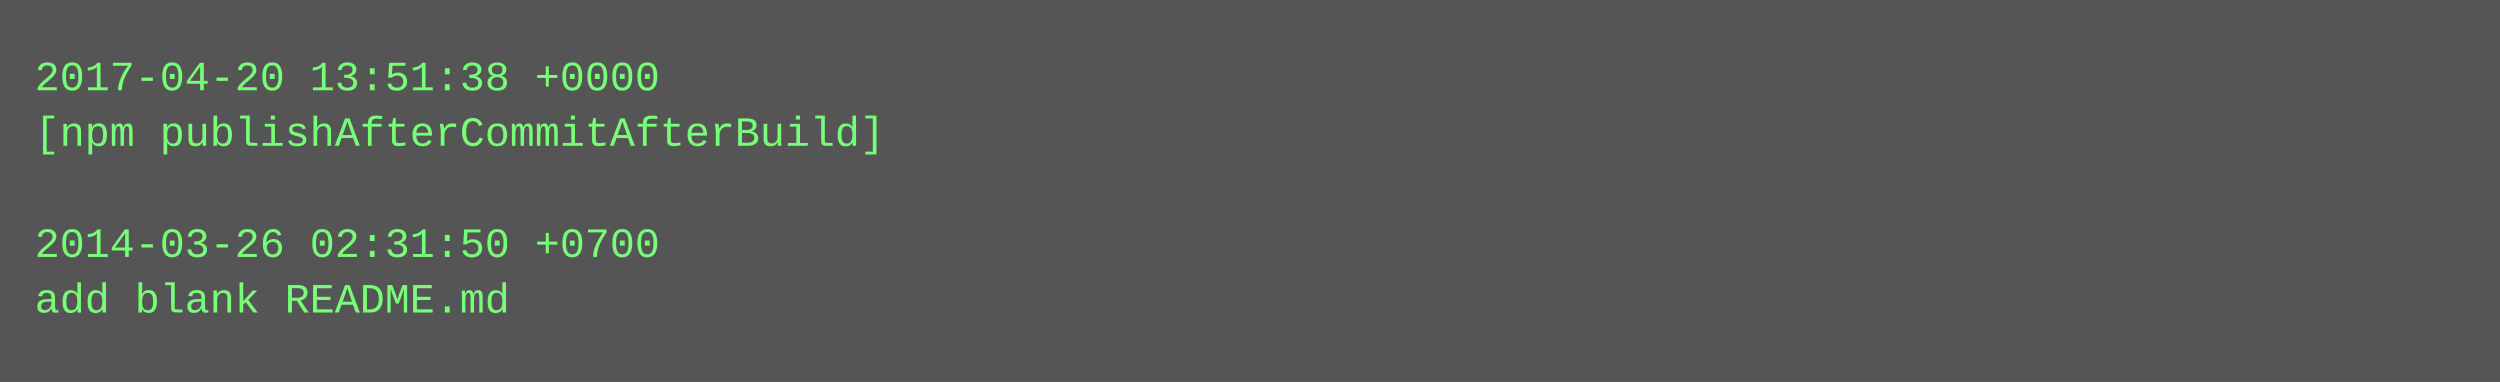
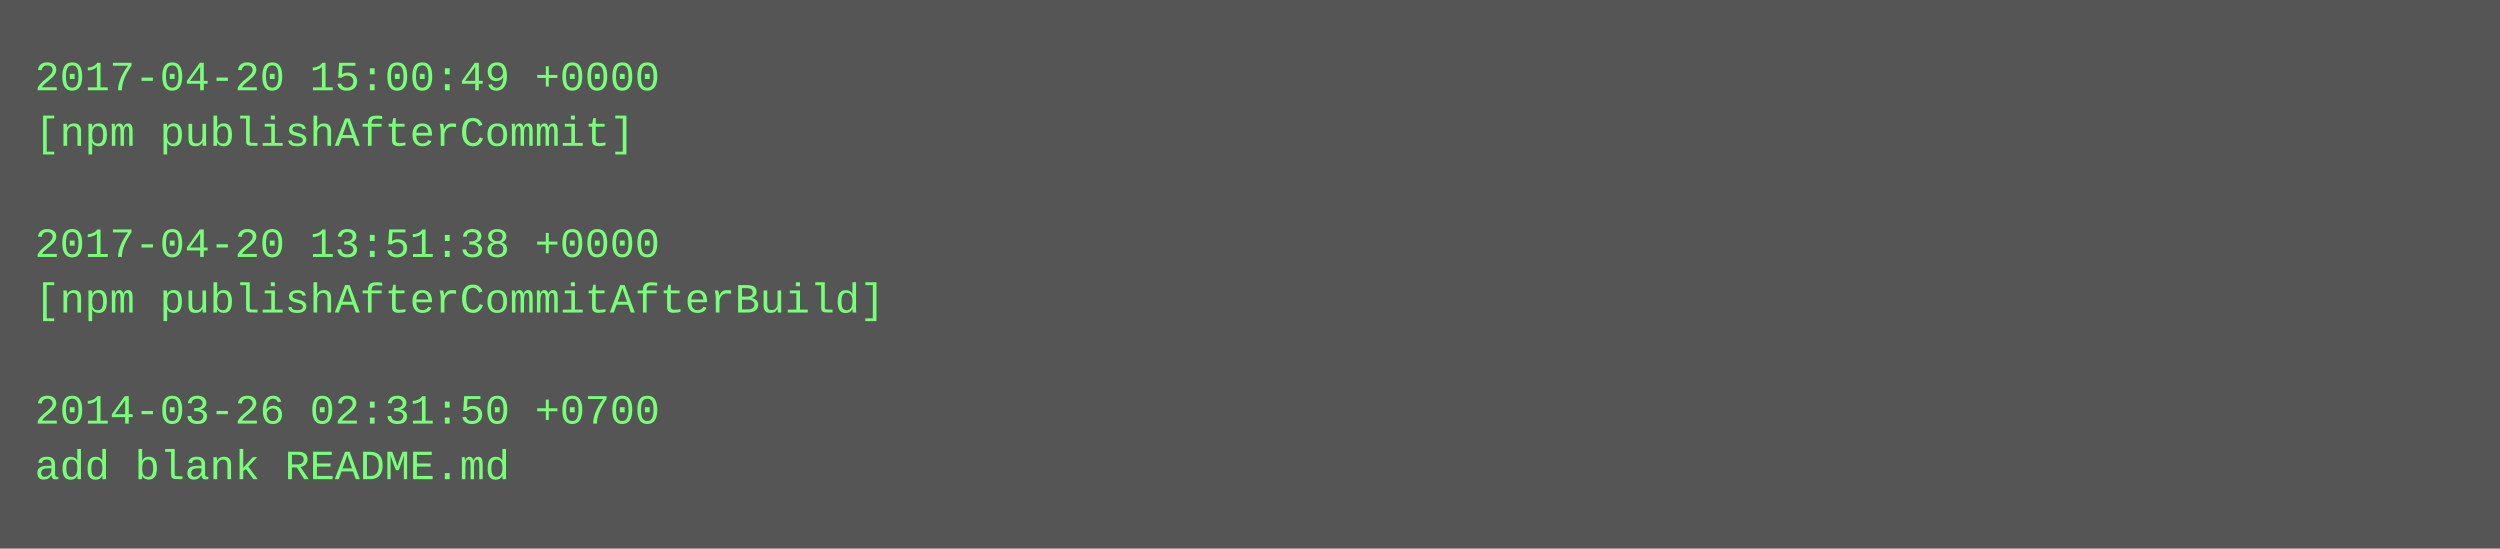
- <svg xmlns="http://www.w3.org/2000/svg" height="110" width="720">
-   <rect height="110" fill="#555" width="720" />
+ <svg xmlns="http://www.w3.org/2000/svg" height="158" width="720">
+   <rect height="158" fill="#555" width="720" />
  <text fill="#7f7" font-family="Courier New" font-size="12" xml:space="preserve">
-     <tspan x="10" y="26">2017-04-20 13:51:38 +0000</tspan>
-     <tspan x="10" y="42">[npm publishAfterCommitAfterBuild]</tspan>
+     <tspan x="10" y="26">2017-04-20 15:00:49 +0000</tspan>
+     <tspan x="10" y="42">[npm publishAfterCommit]</tspan>
    <tspan x="10" y="58" />
-     <tspan x="10" y="74">2014-03-26 02:31:50 +0700</tspan>
-     <tspan x="10" y="90">add blank README.md</tspan>
+     <tspan x="10" y="74">2017-04-20 13:51:38 +0000</tspan>
+     <tspan x="10" y="90">[npm publishAfterCommitAfterBuild]</tspan>
+     <tspan x="10" y="106" />
+     <tspan x="10" y="122">2014-03-26 02:31:50 +0700</tspan>
+     <tspan x="10" y="138">add blank README.md</tspan>
  </text>
</svg>
